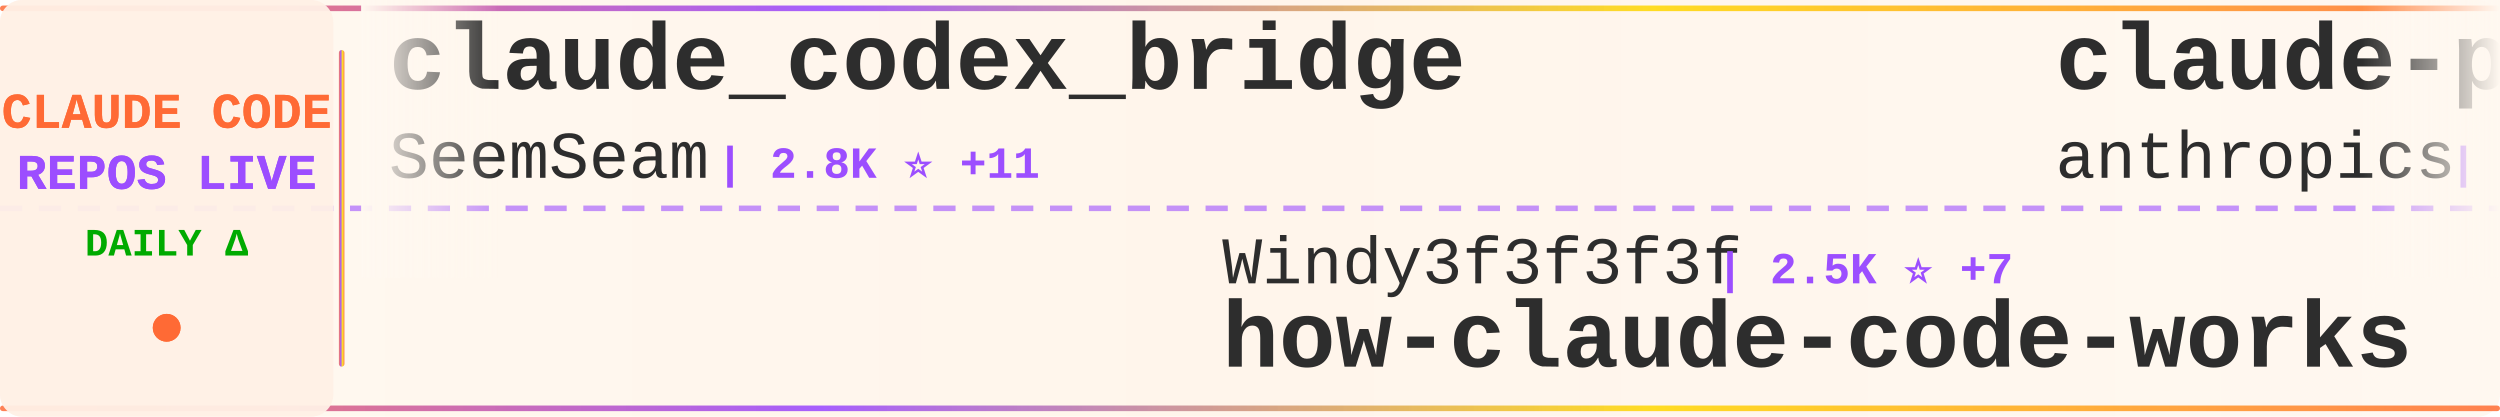
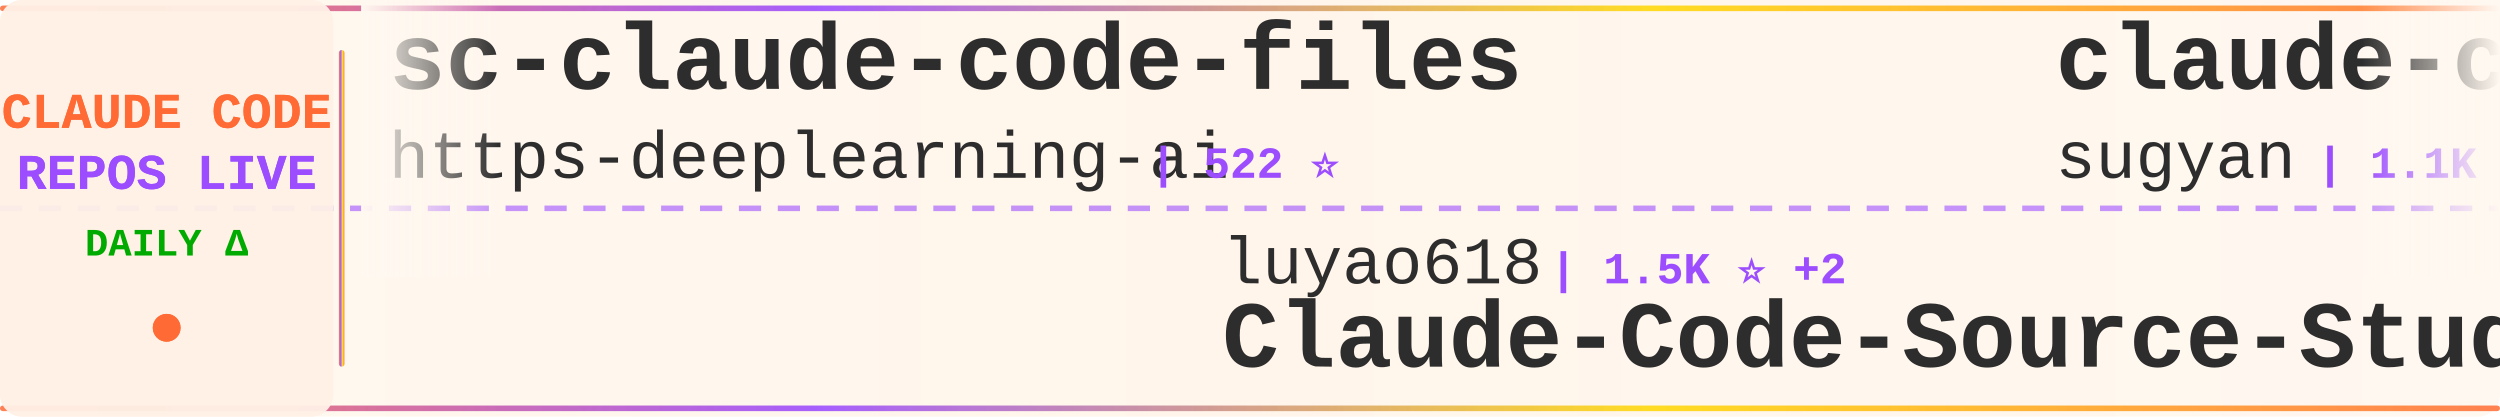
<svg xmlns="http://www.w3.org/2000/svg" width="900" height="150">
  <defs>
    <linearGradient id="tickerBg" x1="0%" y1="0%" x2="100%" y2="0%">
      <stop offset="0%" style="stop-color:#fff8f0;stop-opacity:0.98" />
      <stop offset="50%" style="stop-color:#fff5eb;stop-opacity:1" />
      <stop offset="100%" style="stop-color:#fff8f0;stop-opacity:0.98" />
    </linearGradient>
    <linearGradient id="borderGrad" x1="0%" y1="0%" x2="100%" y2="0%">
      <stop offset="0%" style="stop-color:#FF6B35;stop-opacity:0.85">
        <animate attributeName="stop-opacity" values="0.85;1;0.85" dur="2s" repeatCount="indefinite" />
      </stop>
      <stop offset="33%" style="stop-color:#9C4EFF;stop-opacity:0.9">
        <animate attributeName="stop-opacity" values="0.9;1;0.9" dur="2.2s" repeatCount="indefinite" />
      </stop>
      <stop offset="66%" style="stop-color:#FFD700;stop-opacity:0.85">
        <animate attributeName="stop-opacity" values="0.85;1;0.85" dur="1.8s" repeatCount="indefinite" />
      </stop>
      <stop offset="100%" style="stop-color:#FF6B35;stop-opacity:0.85">
        <animate attributeName="stop-opacity" values="0.85;1;0.85" dur="2s" repeatCount="indefinite" />
      </stop>
    </linearGradient>
    <filter id="textGlow">
      <feGaussianBlur stdDeviation="0.15" result="coloredBlur" />
      <feMerge>
        <feMergeNode in="coloredBlur" />
        <feMergeNode in="SourceGraphic" />
      </feMerge>
    </filter>
    <filter id="metricGlow">
      <feGaussianBlur stdDeviation="0.2" result="coloredBlur" />
      <feMerge>
        <feMergeNode in="coloredBlur" />
        <feMergeNode in="SourceGraphic" />
      </feMerge>
    </filter>
    <linearGradient id="leftFade" x1="0%" y1="0%" x2="100%" y2="0%">
      <stop offset="0%" style="stop-color:#fff8f0;stop-opacity:1" />
      <stop offset="100%" style="stop-color:#fff8f0;stop-opacity:0" />
    </linearGradient>
    <linearGradient id="rightFade" x1="0%" y1="0%" x2="100%" y2="0%">
      <stop offset="0%" style="stop-color:#fff8f0;stop-opacity:0" />
      <stop offset="100%" style="stop-color:#fff8f0;stop-opacity:1" />
    </linearGradient>
  </defs>
  <rect width="900" height="150" fill="url(#tickerBg)" rx="8" />
  <rect x="0" y="2" width="900" height="2" fill="url(#borderGrad)" rx="1" />
  <rect x="0" y="146" width="900" height="2" fill="url(#borderGrad)" rx="1" />
  <line x1="0" y1="75" x2="900" y2="75" stroke="#9C4EFF" stroke-width="2" stroke-dasharray="8 6" opacity="0.6" />
  <rect x="0" y="0" width="120" height="150" fill="#fff0e6" opacity="0.95" rx="8" />
  <text x="60" y="46" font-family="'Courier New', monospace" font-size="18" font-weight="bold" fill="#FF6B35" text-anchor="middle" filter="url(#textGlow)">
    CLAUDE CODE
  </text>
  <text x="60" y="68" font-family="'Courier New', monospace" font-size="18" font-weight="bold" fill="#9C4EFF" text-anchor="middle" filter="url(#textGlow)">
    REPOS LIVE
  </text>
  <text x="60" y="92" font-family="'Courier New', monospace" font-size="14" font-weight="bold" fill="#00aa00" text-anchor="middle">
    DAILY Δ
  </text>
  <circle cx="60" cy="118" r="5" fill="#FF6B35" filter="url(#metricGlow)">
    <animate attributeName="r" values="4;6;4" dur="1.5s" repeatCount="indefinite" />
    <animate attributeName="opacity" values="0.6;1;0.6" dur="1.5s" repeatCount="indefinite" />
  </circle>
  <rect x="122" y="18" width="2" height="114" fill="url(#borderGrad)" rx="1" />
  <clipPath id="tickerClip">
    <rect x="130" y="0" width="770" height="150" />
  </clipPath>
  <g clip-path="url(#tickerClip)">
    <g id="tickerItems">
      <animateTransform attributeName="transform" attributeType="XML" type="translate" from="0 0" to="-3000 0" dur="54s" repeatCount="indefinite" />
      <g transform="translate(0, 0)">
-         <text x="140" y="32" font-family="'Courier New', monospace" font-size="34" font-weight="bold" fill="#2d2d2d">claude_codex_bridge</text>
-         <text x="140" y="64" font-family="'Courier New', monospace" font-size="24" font-weight="normal" fill="#2d2d2d" opacity="1.0">SeemSeam</text>
-         <text x="258" y="64" font-family="'Courier New', monospace" font-size="16" font-weight="bold" fill="#9C4EFF"> | 2.8K ⭐ +11</text>
+         <text x="140" y="32" font-family="'Courier New', monospace" font-size="34" font-weight="bold" fill="#2d2d2d">sc-claude-code-files</text>
+         <text x="140" y="64" font-family="'Courier New', monospace" font-size="24" font-weight="normal" fill="#2d2d2d" opacity="1.0">https-deeplearning-ai</text>
+         <text x="414" y="64" font-family="'Courier New', monospace" font-size="16" font-weight="bold" fill="#9C4EFF"> | 522 ⭐</text>
      </g>
      <g transform="translate(300, 0)">
-         <text x="140" y="102" font-family="'Courier New', monospace" font-size="24" font-weight="normal" fill="#2d2d2d" opacity="1.0">Windy3f3f3f3f</text>
-         <text x="318" y="102" font-family="'Courier New', monospace" font-size="16" font-weight="bold" fill="#9C4EFF"> | 2.5K ⭐ +7</text>
-         <text x="140" y="132" font-family="'Courier New', monospace" font-size="34" font-weight="bold" fill="#2d2d2d">how-claude-code-works</text>
+         <text x="140" y="102" font-family="'Courier New', monospace" font-size="24" font-weight="normal" fill="#2d2d2d" opacity="1.0">luyao618</text>
+         <text x="258" y="102" font-family="'Courier New', monospace" font-size="16" font-weight="bold" fill="#9C4EFF"> | 1.5K ⭐ +2</text>
+         <text x="140" y="132" font-family="'Courier New', monospace" font-size="34" font-weight="bold" fill="#2d2d2d">Claude-Code-Source-Study</text>
      </g>
      <g transform="translate(600, 0)">
-         <text x="140" y="32" font-family="'Courier New', monospace" font-size="34" font-weight="bold" fill="#2d2d2d">claude-plugins-official</text>
-         <text x="140" y="64" font-family="'Courier New', monospace" font-size="24" font-weight="normal" fill="#2d2d2d" opacity="1.0">anthropics</text>
-         <text x="282" y="64" font-family="'Courier New', monospace" font-size="16" font-weight="bold" fill="#9C4EFF"> | 28.9K ⭐ +229</text>
+         <text x="140" y="32" font-family="'Courier New', monospace" font-size="34" font-weight="bold" fill="#2d2d2d">claude-code-webui</text>
+         <text x="140" y="64" font-family="'Courier New', monospace" font-size="24" font-weight="normal" fill="#2d2d2d" opacity="1.0">sugyan</text>
+         <text x="234" y="64" font-family="'Courier New', monospace" font-size="16" font-weight="bold" fill="#9C4EFF"> | 1.1K ⭐</text>
      </g>
      <g transform="translate(900, 0)">
-         <text x="140" y="102" font-family="'Courier New', monospace" font-size="24" font-weight="normal" fill="#2d2d2d" opacity="1.0">alejandrobalderas</text>
-         <text x="366" y="102" font-family="'Courier New', monospace" font-size="16" font-weight="bold" fill="#9C4EFF"> | 2.2K ⭐ +1</text>
-         <text x="140" y="132" font-family="'Courier New', monospace" font-size="34" font-weight="bold" fill="#2d2d2d">claude-code-from-source</text>
+         <text x="140" y="102" font-family="'Courier New', monospace" font-size="24" font-weight="normal" fill="#2d2d2d" opacity="1.0">kodu-ai</text>
+         <text x="246" y="102" font-family="'Courier New', monospace" font-size="16" font-weight="bold" fill="#9C4EFF"> | 5.3K ⭐</text>
+         <text x="140" y="132" font-family="'Courier New', monospace" font-size="34" font-weight="bold" fill="#2d2d2d">claude-coder</text>
      </g>
      <g transform="translate(1200, 0)">
-         <text x="140" y="32" font-family="'Courier New', monospace" font-size="34" font-weight="bold" fill="#2d2d2d">ClaudeCode</text>
-         <text x="140" y="64" font-family="'Courier New', monospace" font-size="24" font-weight="normal" fill="#2d2d2d" opacity="1.0">guanshan</text>
-         <text x="258" y="64" font-family="'Courier New', monospace" font-size="16" font-weight="bold" fill="#9C4EFF"> | 60 ⭐</text>
+         <text x="140" y="32" font-family="'Courier New', monospace" font-size="34" font-weight="bold" fill="#2d2d2d">claude-code-proxy</text>
+         <text x="140" y="64" font-family="'Courier New', monospace" font-size="24" font-weight="normal" fill="#2d2d2d" opacity="1.0">1rgs</text>
+         <text x="210" y="64" font-family="'Courier New', monospace" font-size="16" font-weight="bold" fill="#9C4EFF"> | 3.6K ⭐ +1</text>
      </g>
      <g transform="translate(1500, 0)">
-         <text x="140" y="102" font-family="'Courier New', monospace" font-size="24" font-weight="normal" fill="#2d2d2d" opacity="1.0">anthropics</text>
-         <text x="282" y="102" font-family="'Courier New', monospace" font-size="16" font-weight="bold" fill="#9C4EFF"> | 144.3K ⭐ +654</text>
-         <text x="140" y="132" font-family="'Courier New', monospace" font-size="34" font-weight="bold" fill="#2d2d2d">skills</text>
+         <text x="140" y="102" font-family="'Courier New', monospace" font-size="24" font-weight="normal" fill="#2d2d2d" opacity="1.0">nicedreamzapp</text>
+         <text x="318" y="102" font-family="'Courier New', monospace" font-size="16" font-weight="bold" fill="#9C4EFF"> | 2.7K ⭐ +5</text>
+         <text x="140" y="132" font-family="'Courier New', monospace" font-size="34" font-weight="bold" fill="#2d2d2d">claude-code-local</text>
      </g>
      <g transform="translate(1800, 0)">
-         <text x="140" y="32" font-family="'Courier New', monospace" font-size="34" font-weight="bold" fill="#2d2d2d">Claude-Code-Game-Studios</text>
-         <text x="140" y="64" font-family="'Courier New', monospace" font-size="24" font-weight="normal" fill="#2d2d2d" opacity="1.0">Donchitos</text>
-         <text x="270" y="64" font-family="'Courier New', monospace" font-size="16" font-weight="bold" fill="#9C4EFF"> | 20.4K ⭐ +60</text>
+         <text x="140" y="32" font-family="'Courier New', monospace" font-size="34" font-weight="bold" fill="#2d2d2d">claude-code-sourcemap</text>
+         <text x="140" y="64" font-family="'Courier New', monospace" font-size="24" font-weight="normal" fill="#2d2d2d" opacity="1.0">Hyper66666</text>
+         <text x="282" y="64" font-family="'Courier New', monospace" font-size="16" font-weight="bold" fill="#9C4EFF"> | 215 ⭐</text>
      </g>
      <g transform="translate(2100, 0)">
-         <text x="140" y="102" font-family="'Courier New', monospace" font-size="24" font-weight="normal" fill="#2d2d2d" opacity="1.0">anthropics</text>
-         <text x="282" y="102" font-family="'Courier New', monospace" font-size="16" font-weight="bold" fill="#9C4EFF"> | 4.9K ⭐ +7</text>
-         <text x="140" y="132" font-family="'Courier New', monospace" font-size="34" font-weight="bold" fill="#2d2d2d">claude-code-security-rev...</text>
+         <text x="140" y="102" font-family="'Courier New', monospace" font-size="24" font-weight="normal" fill="#2d2d2d" opacity="1.0">centminmod</text>
+         <text x="282" y="102" font-family="'Courier New', monospace" font-size="16" font-weight="bold" fill="#9C4EFF"> | 2.4K ⭐ +1</text>
+         <text x="140" y="132" font-family="'Courier New', monospace" font-size="34" font-weight="bold" fill="#2d2d2d">my-claude-code-setup</text>
      </g>
      <g transform="translate(2400, 0)">
-         <text x="140" y="32" font-family="'Courier New', monospace" font-size="34" font-weight="bold" fill="#2d2d2d">claude-code-guide</text>
-         <text x="140" y="64" font-family="'Courier New', monospace" font-size="24" font-weight="normal" fill="#2d2d2d" opacity="1.0">Cranot</text>
-         <text x="234" y="64" font-family="'Courier New', monospace" font-size="16" font-weight="bold" fill="#9C4EFF"> | 2.8K ⭐ +1</text>
+         <text x="140" y="32" font-family="'Courier New', monospace" font-size="34" font-weight="bold" fill="#2d2d2d">learn-claude-code</text>
+         <text x="140" y="64" font-family="'Courier New', monospace" font-size="24" font-weight="normal" fill="#2d2d2d" opacity="1.0">shareAI-lab</text>
+         <text x="294" y="64" font-family="'Courier New', monospace" font-size="16" font-weight="bold" fill="#9C4EFF"> | 63.8K ⭐ +141</text>
      </g>
      <g transform="translate(2700, 0)">
-         <text x="140" y="102" font-family="'Courier New', monospace" font-size="24" font-weight="normal" fill="#2d2d2d" opacity="1.0">fazxes</text>
-         <text x="234" y="102" font-family="'Courier New', monospace" font-size="16" font-weight="bold" fill="#9C4EFF"> | 218 ⭐</text>
-         <text x="140" y="132" font-family="'Courier New', monospace" font-size="34" font-weight="bold" fill="#2d2d2d">Claude-code</text>
+         <text x="140" y="102" font-family="'Courier New', monospace" font-size="24" font-weight="normal" fill="#2d2d2d" opacity="1.0">lintsinghua</text>
+         <text x="294" y="102" font-family="'Courier New', monospace" font-size="16" font-weight="bold" fill="#9C4EFF"> | 3.5K ⭐ +13</text>
+         <text x="140" y="132" font-family="'Courier New', monospace" font-size="34" font-weight="bold" fill="#2d2d2d">claude-code-book</text>
      </g>
      <g transform="translate(3000, 0)">
-         <text x="140" y="32" font-family="'Courier New', monospace" font-size="34" font-weight="bold" fill="#2d2d2d">claude_codex_bridge</text>
-         <text x="140" y="64" font-family="'Courier New', monospace" font-size="24" font-weight="normal" fill="#2d2d2d" opacity="1.0">SeemSeam</text>
-         <text x="258" y="64" font-family="'Courier New', monospace" font-size="16" font-weight="bold" fill="#9C4EFF"> | 2.8K ⭐ +11</text>
+         <text x="140" y="32" font-family="'Courier New', monospace" font-size="34" font-weight="bold" fill="#2d2d2d">sc-claude-code-files</text>
+         <text x="140" y="64" font-family="'Courier New', monospace" font-size="24" font-weight="normal" fill="#2d2d2d" opacity="1.0">https-deeplearning-ai</text>
+         <text x="414" y="64" font-family="'Courier New', monospace" font-size="16" font-weight="bold" fill="#9C4EFF"> | 522 ⭐</text>
      </g>
      <g transform="translate(3300, 0)">
-         <text x="140" y="102" font-family="'Courier New', monospace" font-size="24" font-weight="normal" fill="#2d2d2d" opacity="1.0">Windy3f3f3f3f</text>
-         <text x="318" y="102" font-family="'Courier New', monospace" font-size="16" font-weight="bold" fill="#9C4EFF"> | 2.5K ⭐ +7</text>
-         <text x="140" y="132" font-family="'Courier New', monospace" font-size="34" font-weight="bold" fill="#2d2d2d">how-claude-code-works</text>
+         <text x="140" y="102" font-family="'Courier New', monospace" font-size="24" font-weight="normal" fill="#2d2d2d" opacity="1.0">luyao618</text>
+         <text x="258" y="102" font-family="'Courier New', monospace" font-size="16" font-weight="bold" fill="#9C4EFF"> | 1.5K ⭐ +2</text>
+         <text x="140" y="132" font-family="'Courier New', monospace" font-size="34" font-weight="bold" fill="#2d2d2d">Claude-Code-Source-Study</text>
      </g>
      <g transform="translate(3600, 0)">
-         <text x="140" y="32" font-family="'Courier New', monospace" font-size="34" font-weight="bold" fill="#2d2d2d">claude-plugins-official</text>
-         <text x="140" y="64" font-family="'Courier New', monospace" font-size="24" font-weight="normal" fill="#2d2d2d" opacity="1.0">anthropics</text>
-         <text x="282" y="64" font-family="'Courier New', monospace" font-size="16" font-weight="bold" fill="#9C4EFF"> | 28.9K ⭐ +229</text>
+         <text x="140" y="32" font-family="'Courier New', monospace" font-size="34" font-weight="bold" fill="#2d2d2d">claude-code-webui</text>
+         <text x="140" y="64" font-family="'Courier New', monospace" font-size="24" font-weight="normal" fill="#2d2d2d" opacity="1.0">sugyan</text>
+         <text x="234" y="64" font-family="'Courier New', monospace" font-size="16" font-weight="bold" fill="#9C4EFF"> | 1.1K ⭐</text>
      </g>
      <g transform="translate(3900, 0)">
-         <text x="140" y="102" font-family="'Courier New', monospace" font-size="24" font-weight="normal" fill="#2d2d2d" opacity="1.0">alejandrobalderas</text>
-         <text x="366" y="102" font-family="'Courier New', monospace" font-size="16" font-weight="bold" fill="#9C4EFF"> | 2.2K ⭐ +1</text>
-         <text x="140" y="132" font-family="'Courier New', monospace" font-size="34" font-weight="bold" fill="#2d2d2d">claude-code-from-source</text>
+         <text x="140" y="102" font-family="'Courier New', monospace" font-size="24" font-weight="normal" fill="#2d2d2d" opacity="1.0">kodu-ai</text>
+         <text x="246" y="102" font-family="'Courier New', monospace" font-size="16" font-weight="bold" fill="#9C4EFF"> | 5.3K ⭐</text>
+         <text x="140" y="132" font-family="'Courier New', monospace" font-size="34" font-weight="bold" fill="#2d2d2d">claude-coder</text>
      </g>
    </g>
  </g>
  <rect x="130" y="0" width="50" height="100" fill="url(#leftFade)" />
  <rect x="850" y="0" width="50" height="100" fill="url(#rightFade)" />
</svg>
